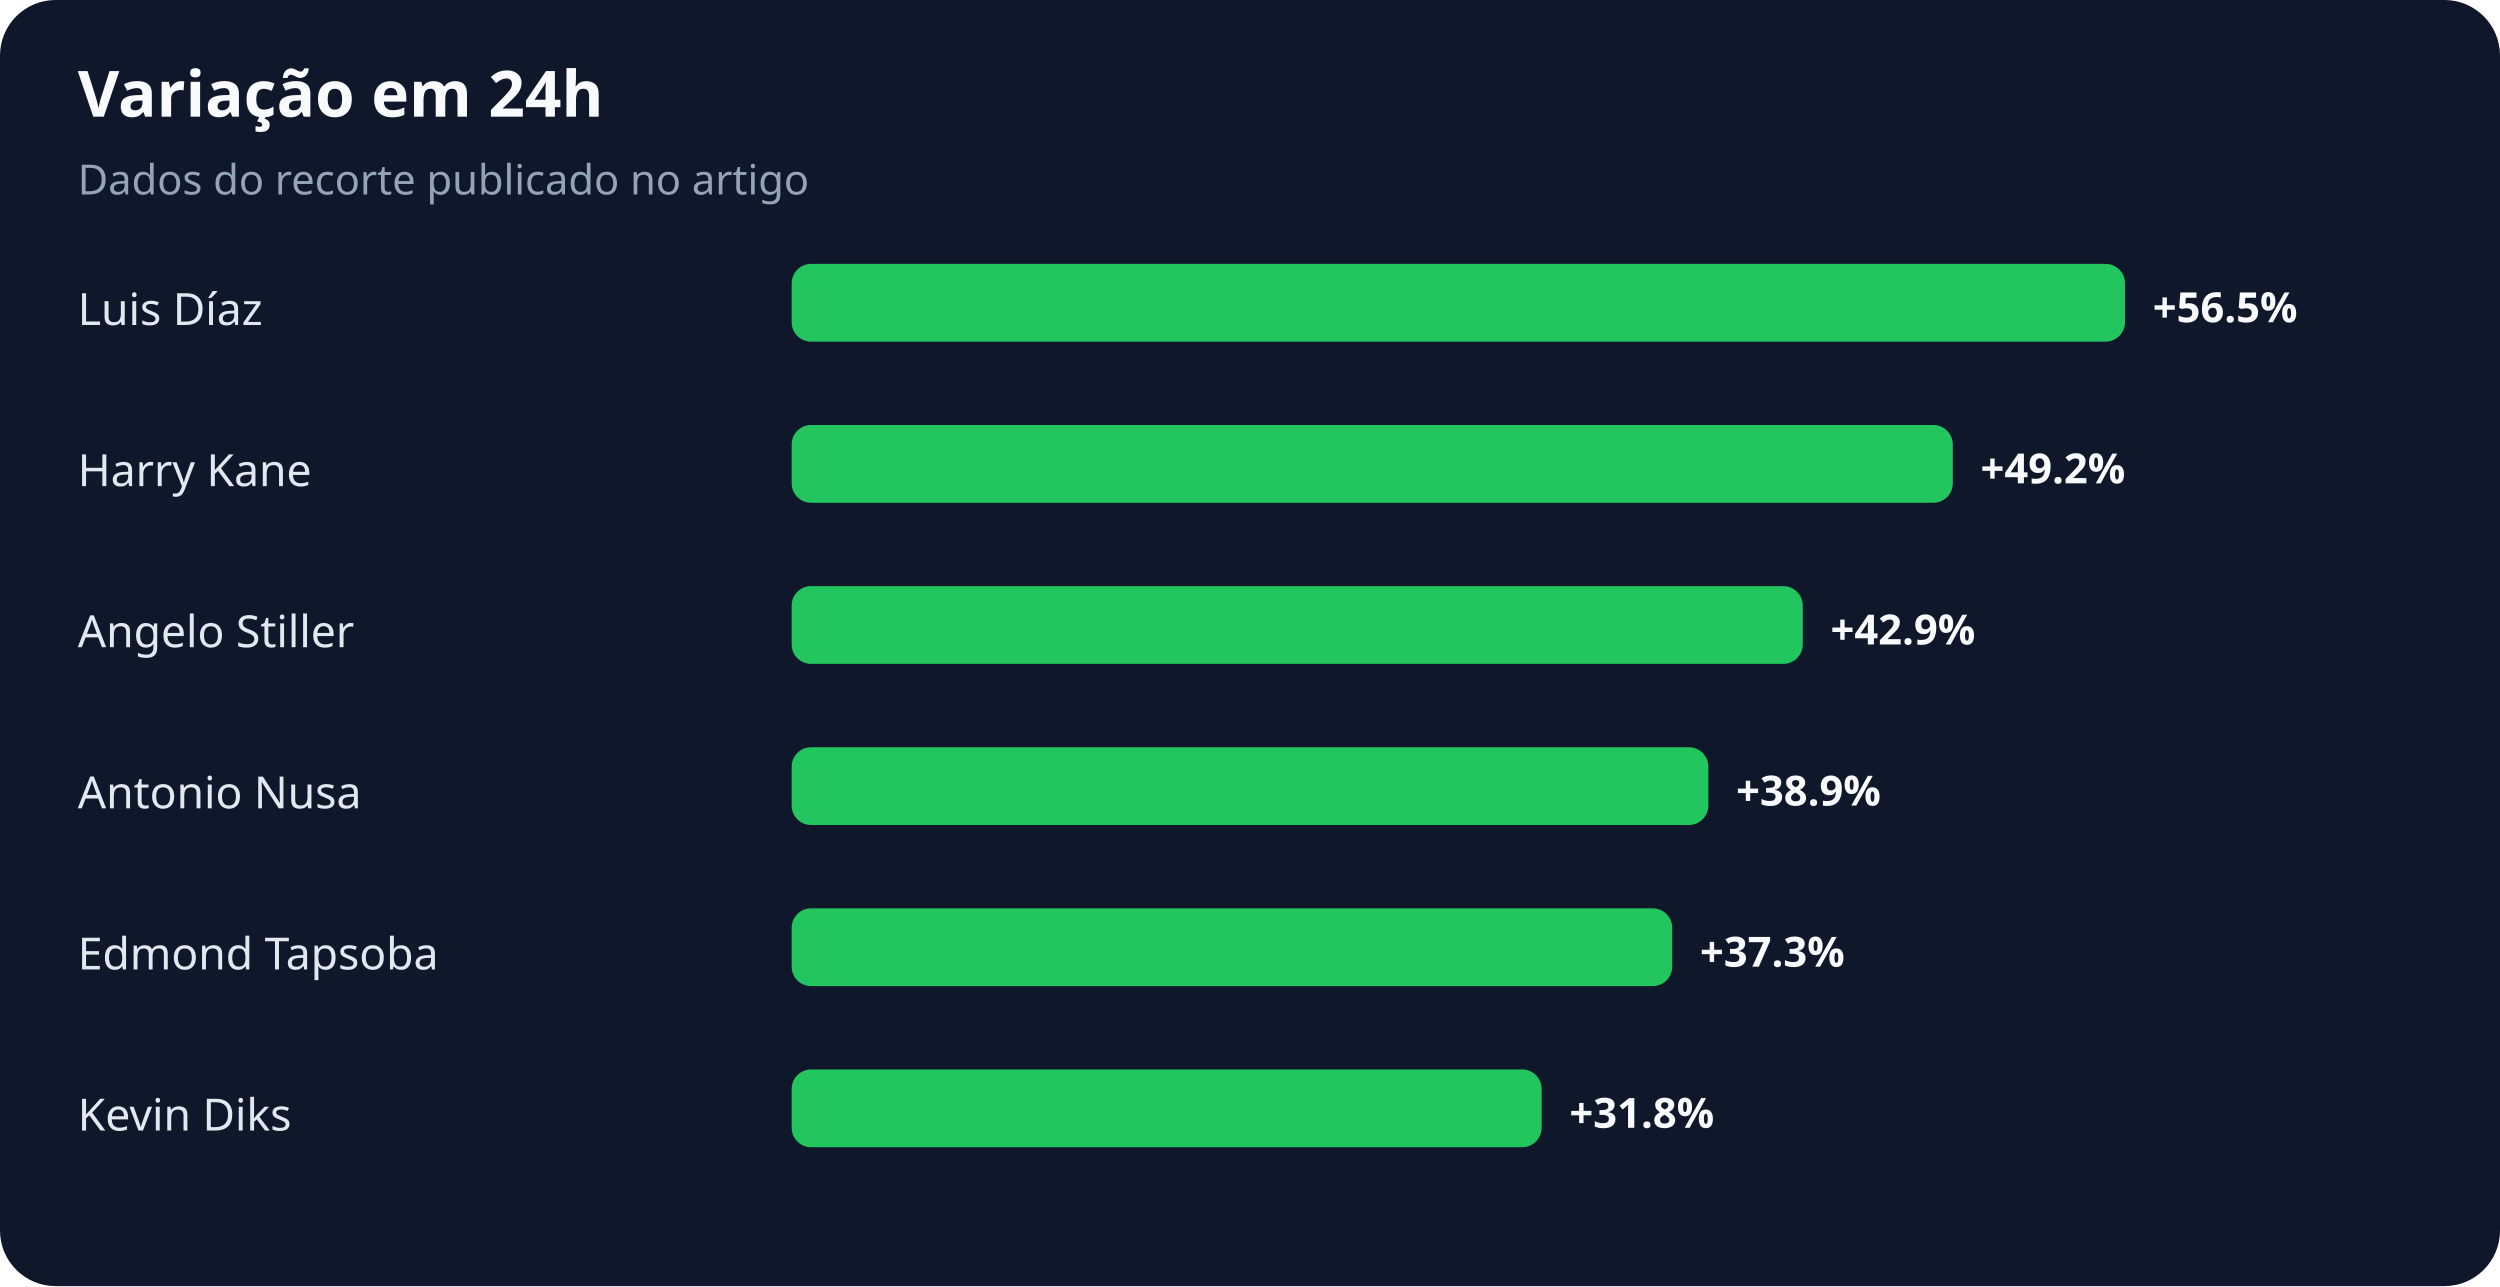
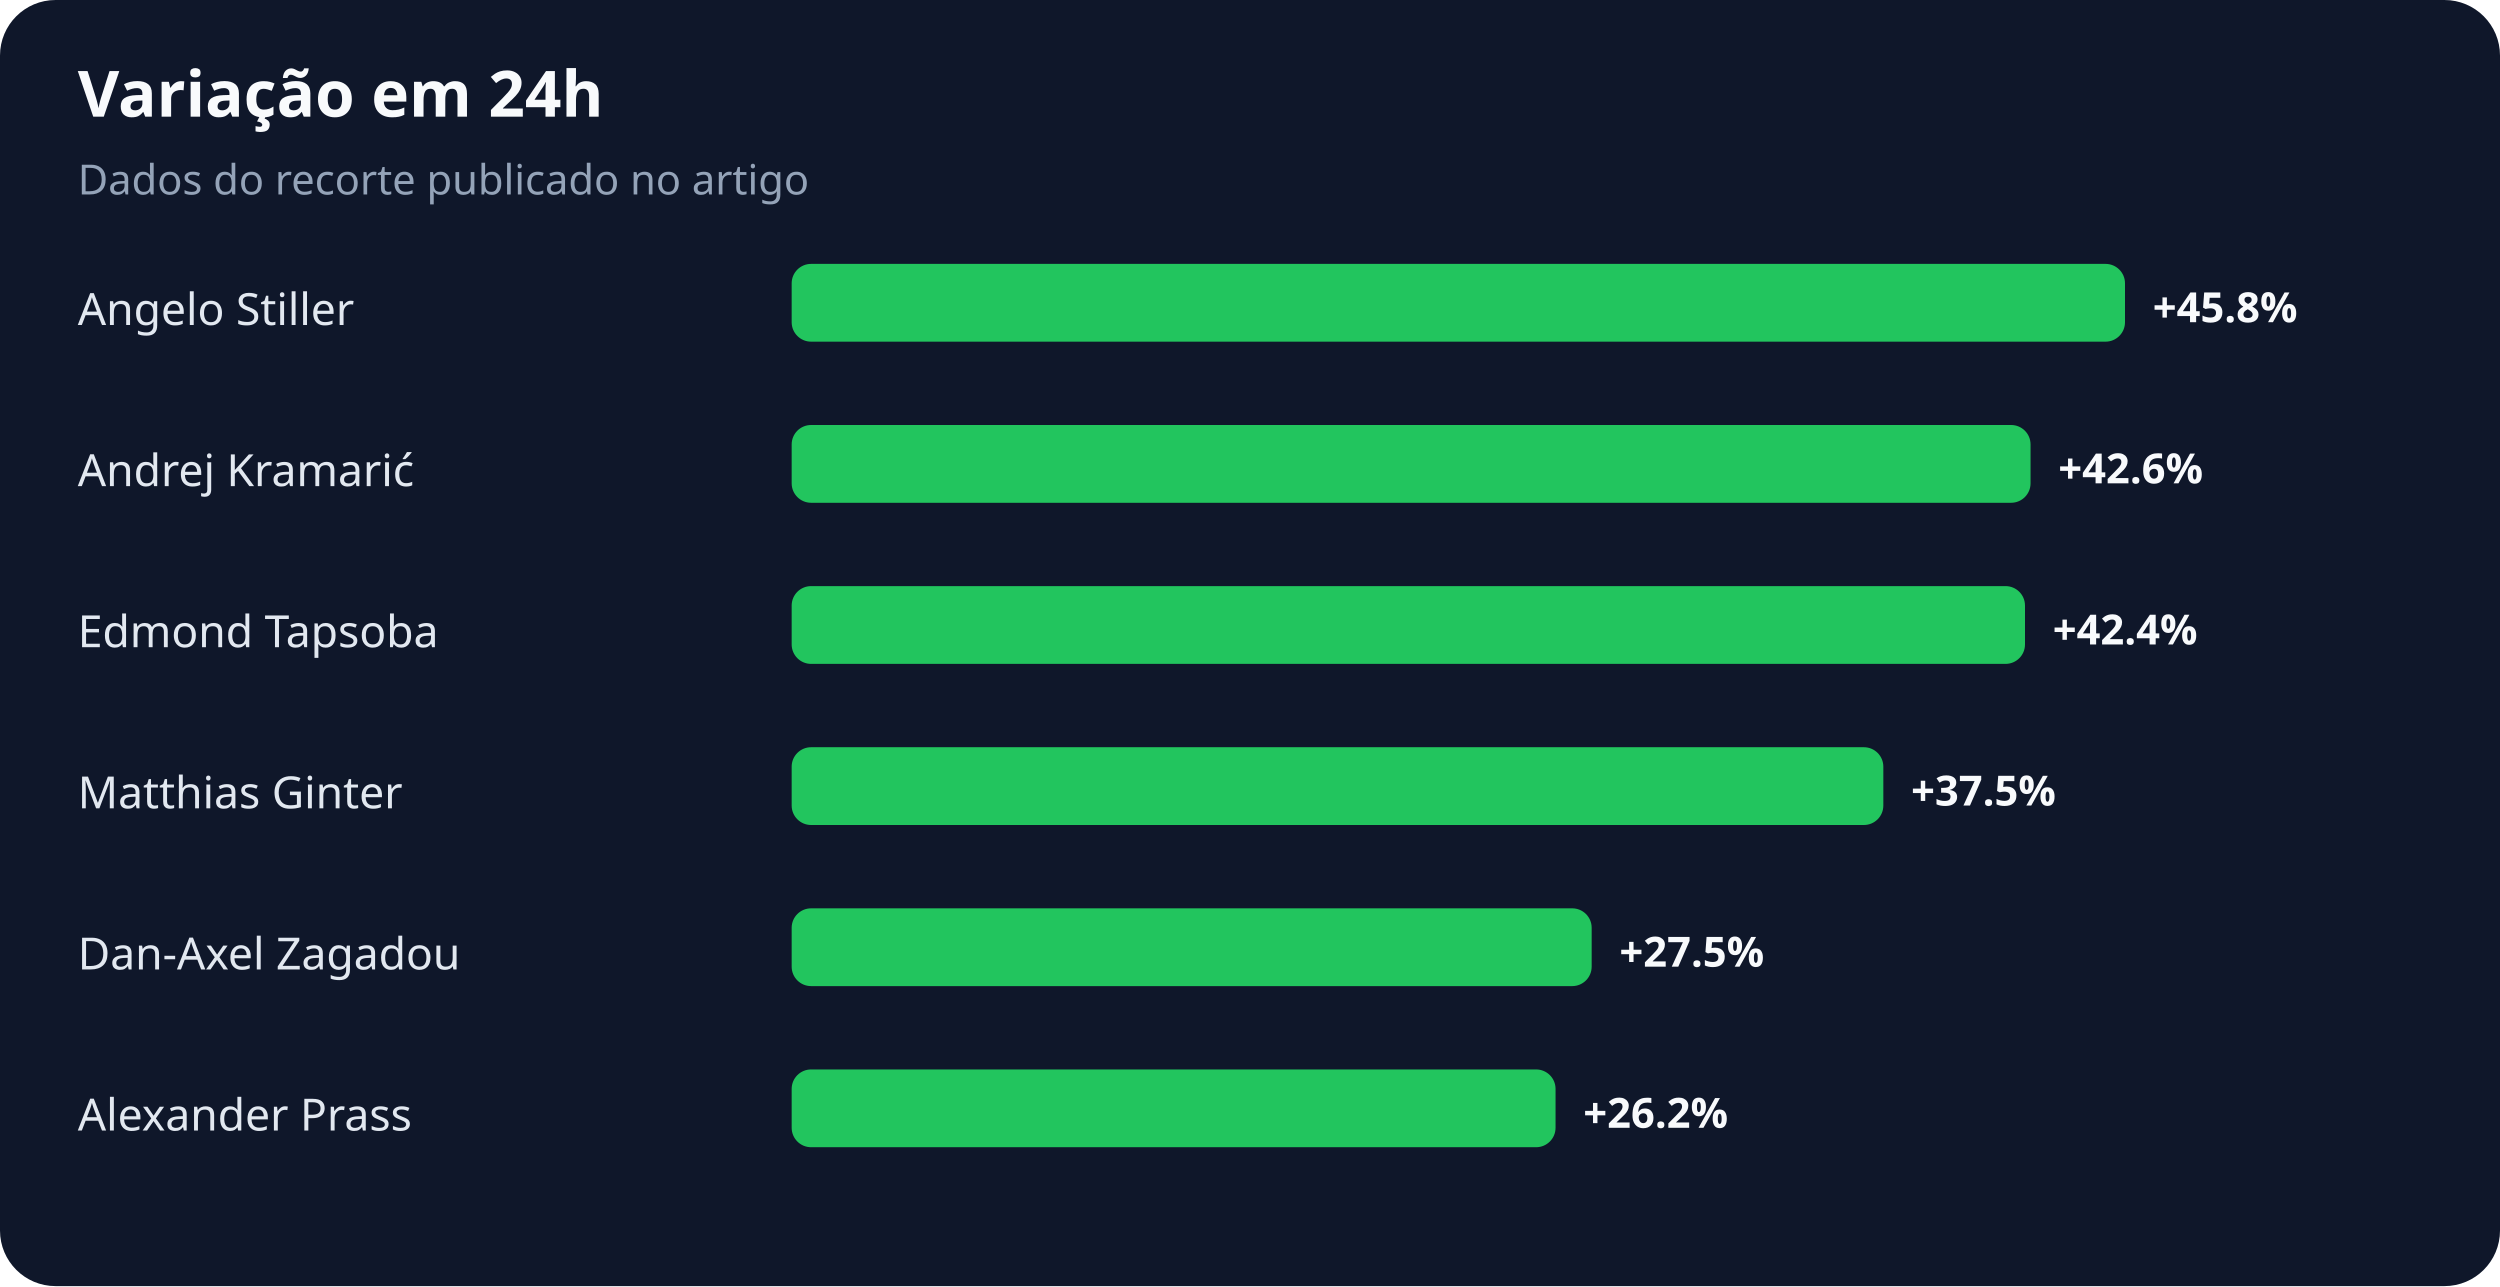
<svg xmlns="http://www.w3.org/2000/svg" width="900" height="463" viewBox="0 0 900 463" role="img" aria-labelledby="title desc">
  <rect width="100%" height="100%" rx="20" fill="#0f172a" />
  <text x="28" y="42" fill="#f8fafc" font-family="system-ui,sans-serif" font-size="23" font-weight="700">Variação em 24h</text>
  <text x="28" y="70" fill="#94a3b8" font-family="system-ui,sans-serif" font-size="15">Dados do recorte publicado no artigo</text>
-   <text x="28" y="117" fill="#e2e8f0" font-family="system-ui,sans-serif" font-size="16">Luis Díaz</text>
+   <text x="28" y="117" fill="#e2e8f0" font-family="system-ui,sans-serif" font-size="16">Angelo Stiller</text>
  <rect x="285" y="95" width="480" height="28" rx="7" fill="#22c55e" />
-   <text x="775" y="116" fill="#f8fafc" font-family="system-ui,sans-serif" font-size="15" font-weight="700">+56.5%</text>
-   <text x="28" y="175" fill="#e2e8f0" font-family="system-ui,sans-serif" font-size="16">Harry Kane</text>
-   <rect x="285" y="153" width="418" height="28" rx="7" fill="#22c55e" />
-   <text x="713" y="174" fill="#f8fafc" font-family="system-ui,sans-serif" font-size="15" font-weight="700">+49.2%</text>
-   <text x="28" y="233" fill="#e2e8f0" font-family="system-ui,sans-serif" font-size="16">Angelo Stiller</text>
-   <rect x="285" y="211" width="364" height="28" rx="7" fill="#22c55e" />
-   <text x="659" y="232" fill="#f8fafc" font-family="system-ui,sans-serif" font-size="15" font-weight="700">+42.9%</text>
-   <text x="28" y="291" fill="#e2e8f0" font-family="system-ui,sans-serif" font-size="16">Antonio Nusa</text>
-   <rect x="285" y="269" width="330" height="28" rx="7" fill="#22c55e" />
-   <text x="625" y="290" fill="#f8fafc" font-family="system-ui,sans-serif" font-size="15" font-weight="700">+38.9%</text>
-   <text x="28" y="349" fill="#e2e8f0" font-family="system-ui,sans-serif" font-size="16">Edmond Tapsoba</text>
-   <rect x="285" y="327" width="317" height="28" rx="7" fill="#22c55e" />
-   <text x="612" y="348" fill="#f8fafc" font-family="system-ui,sans-serif" font-size="15" font-weight="700">+37.3%</text>
-   <text x="28" y="407" fill="#e2e8f0" font-family="system-ui,sans-serif" font-size="16">Kevin Diks</text>
-   <rect x="285" y="385" width="270" height="28" rx="7" fill="#22c55e" />
-   <text x="565" y="406" fill="#f8fafc" font-family="system-ui,sans-serif" font-size="15" font-weight="700">+31.8%</text>
+   <text x="775" y="116" fill="#f8fafc" font-family="system-ui,sans-serif" font-size="15" font-weight="700">+45.8%</text>
+   <text x="28" y="175" fill="#e2e8f0" font-family="system-ui,sans-serif" font-size="16">Andrej Kramarić</text>
+   <rect x="285" y="153" width="446" height="28" rx="7" fill="#22c55e" />
+   <text x="741" y="174" fill="#f8fafc" font-family="system-ui,sans-serif" font-size="15" font-weight="700">+42.6%</text>
+   <text x="28" y="233" fill="#e2e8f0" font-family="system-ui,sans-serif" font-size="16">Edmond Tapsoba</text>
+   <rect x="285" y="211" width="444" height="28" rx="7" fill="#22c55e" />
+   <text x="739" y="232" fill="#f8fafc" font-family="system-ui,sans-serif" font-size="15" font-weight="700">+42.4%</text>
+   <text x="28" y="291" fill="#e2e8f0" font-family="system-ui,sans-serif" font-size="16">Matthias Ginter</text>
+   <rect x="285" y="269" width="393" height="28" rx="7" fill="#22c55e" />
+   <text x="688" y="290" fill="#f8fafc" font-family="system-ui,sans-serif" font-size="15" font-weight="700">+37.5%</text>
+   <text x="28" y="349" fill="#e2e8f0" font-family="system-ui,sans-serif" font-size="16">Dan-Axel Zagadou</text>
+   <rect x="285" y="327" width="288" height="28" rx="7" fill="#22c55e" />
+   <text x="583" y="348" fill="#f8fafc" font-family="system-ui,sans-serif" font-size="15" font-weight="700">+27.5%</text>
+   <text x="28" y="407" fill="#e2e8f0" font-family="system-ui,sans-serif" font-size="16">Alexander Prass</text>
+   <rect x="285" y="385" width="275" height="28" rx="7" fill="#22c55e" />
+   <text x="570" y="406" fill="#f8fafc" font-family="system-ui,sans-serif" font-size="15" font-weight="700">+26.2%</text>
</svg>
